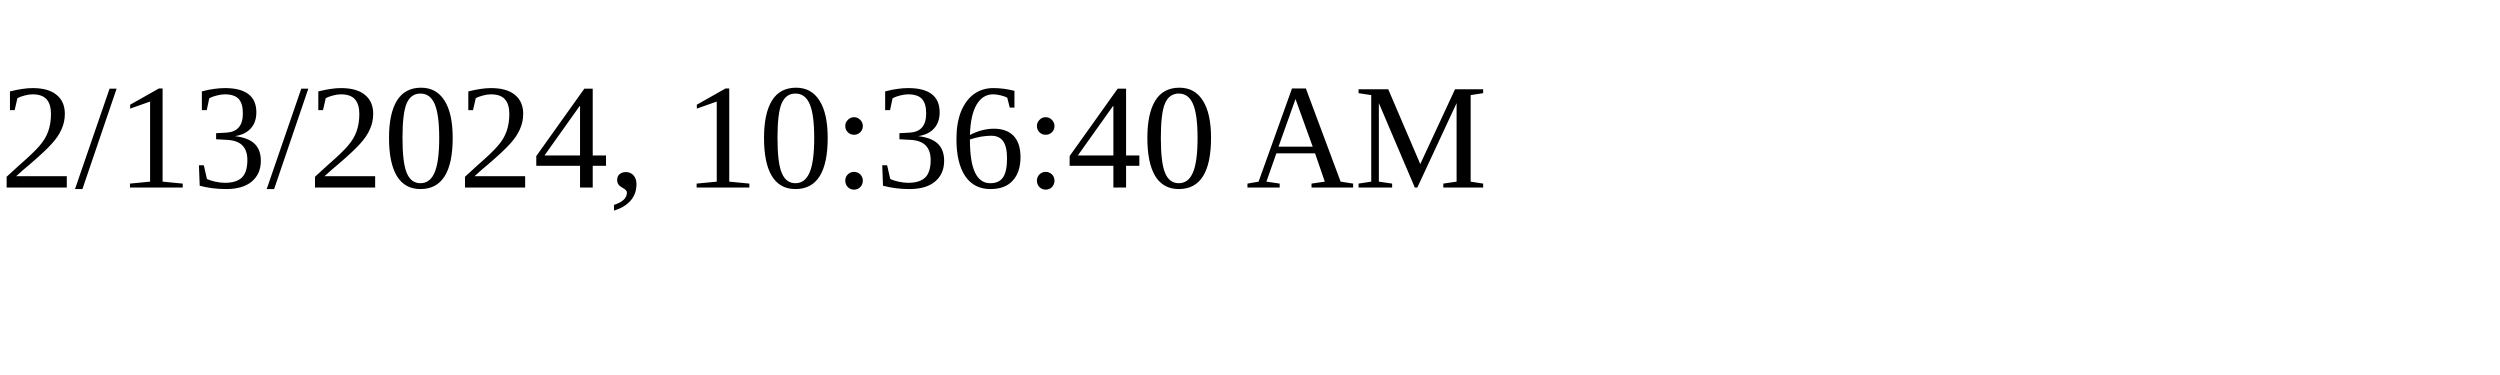
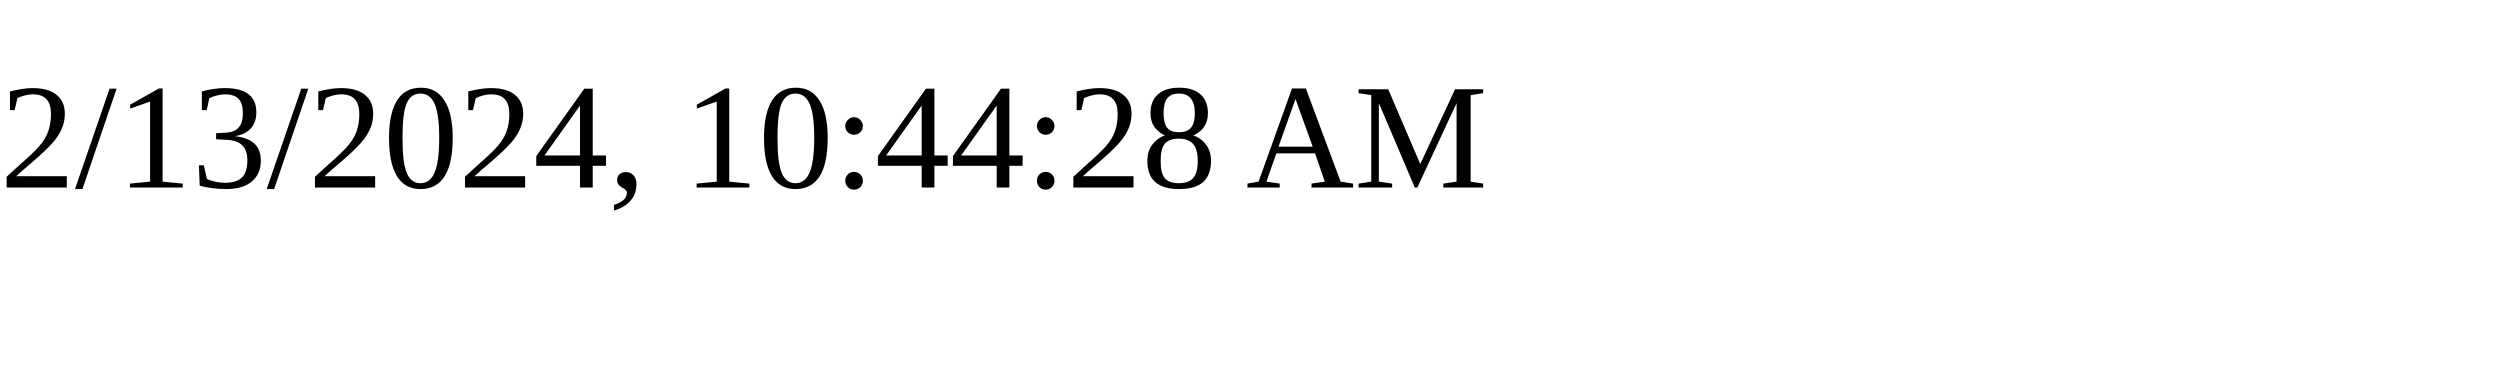
<svg xmlns="http://www.w3.org/2000/svg" height="30" width="200">
-   <text x="0" y="15">2/13/2024, 10:36:40 AM</text>
+   <text x="0" y="15">2/13/2024, 10:44:28 AM</text>
</svg>
